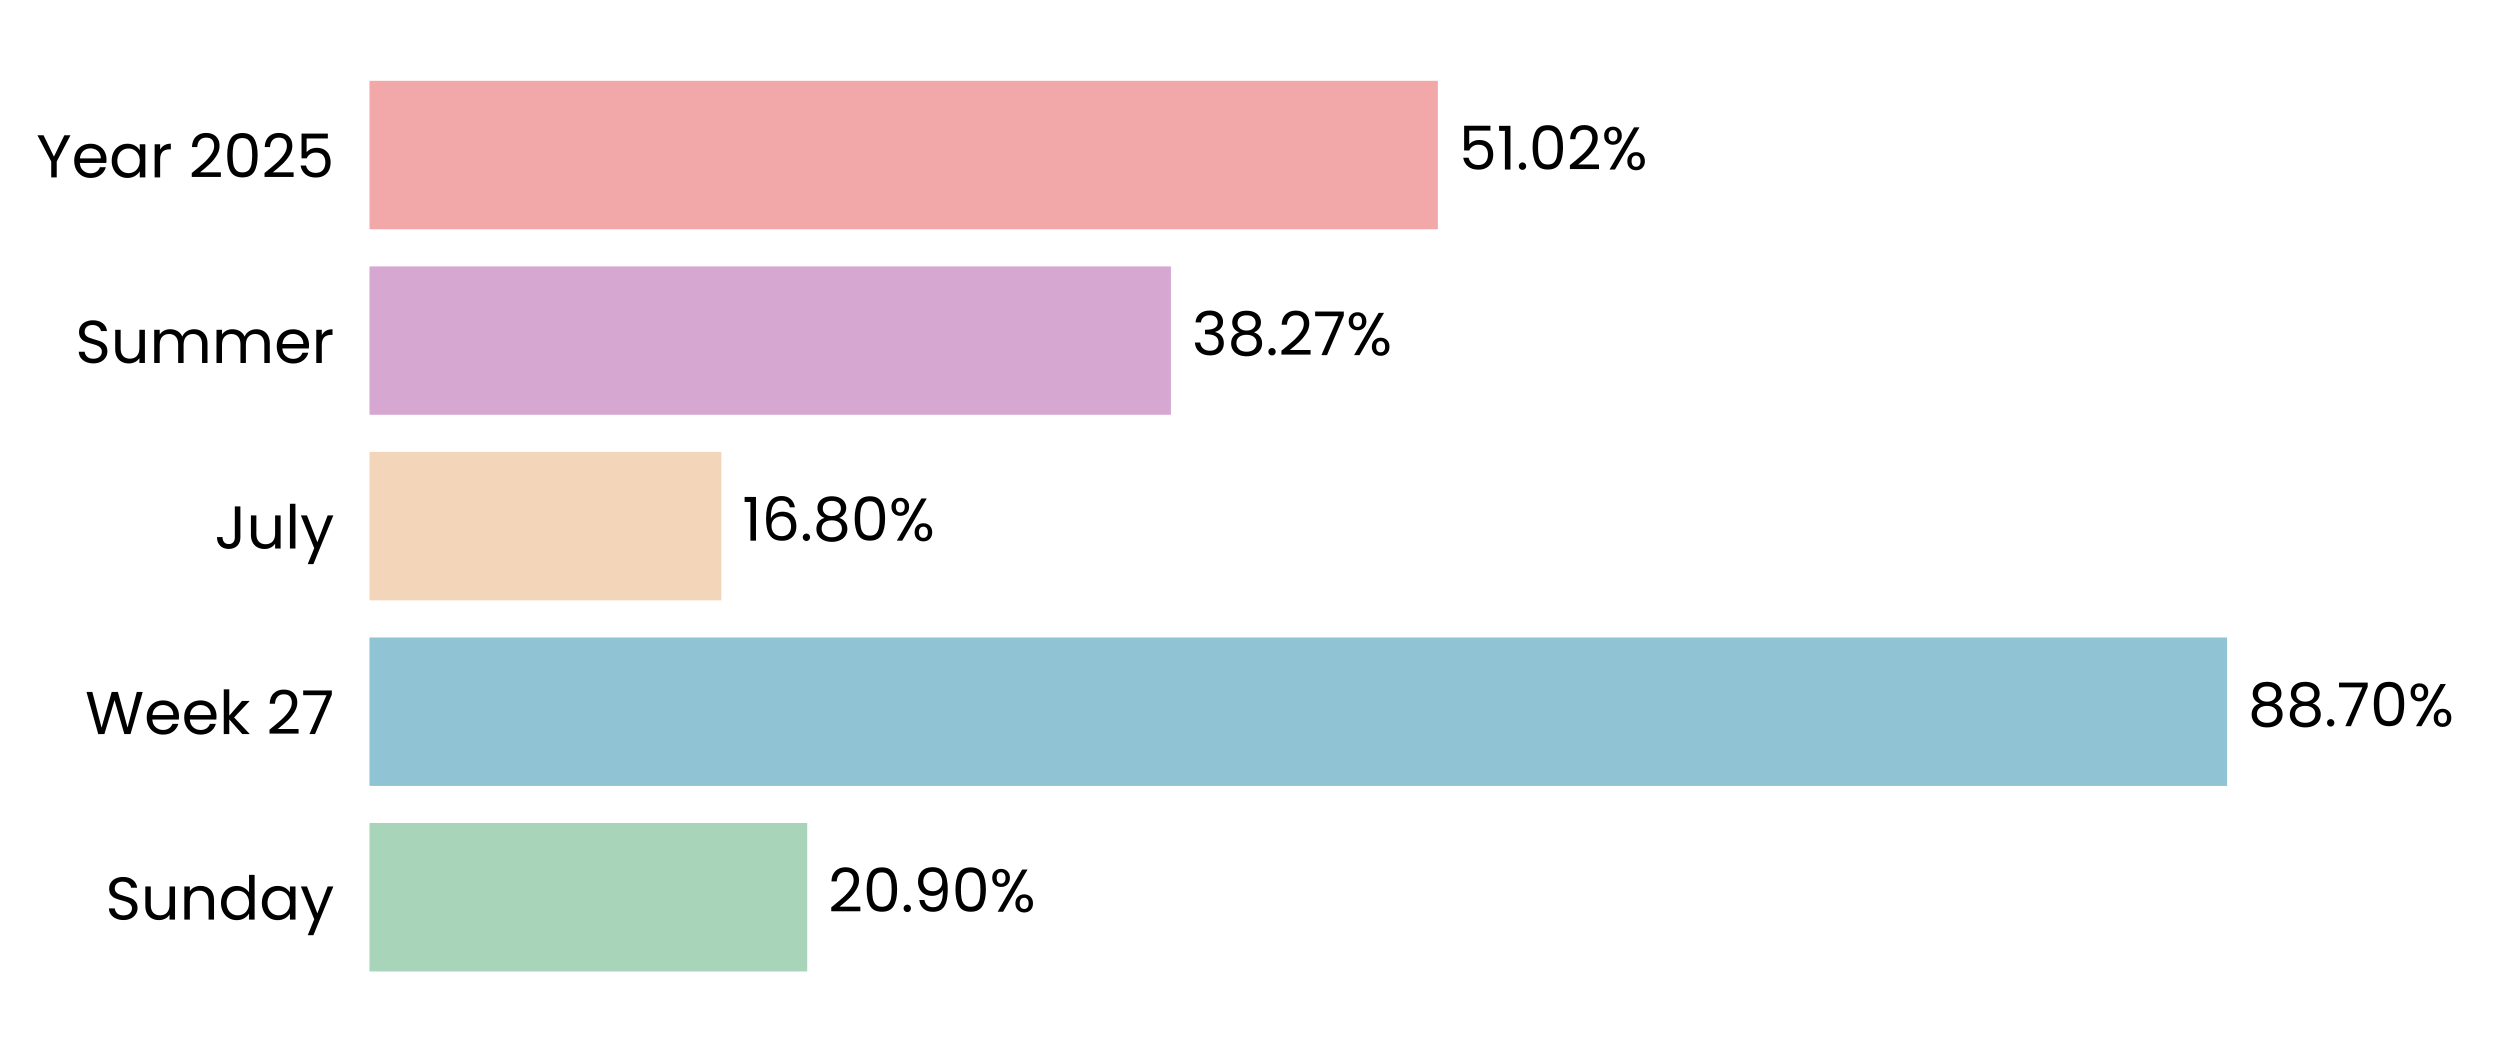
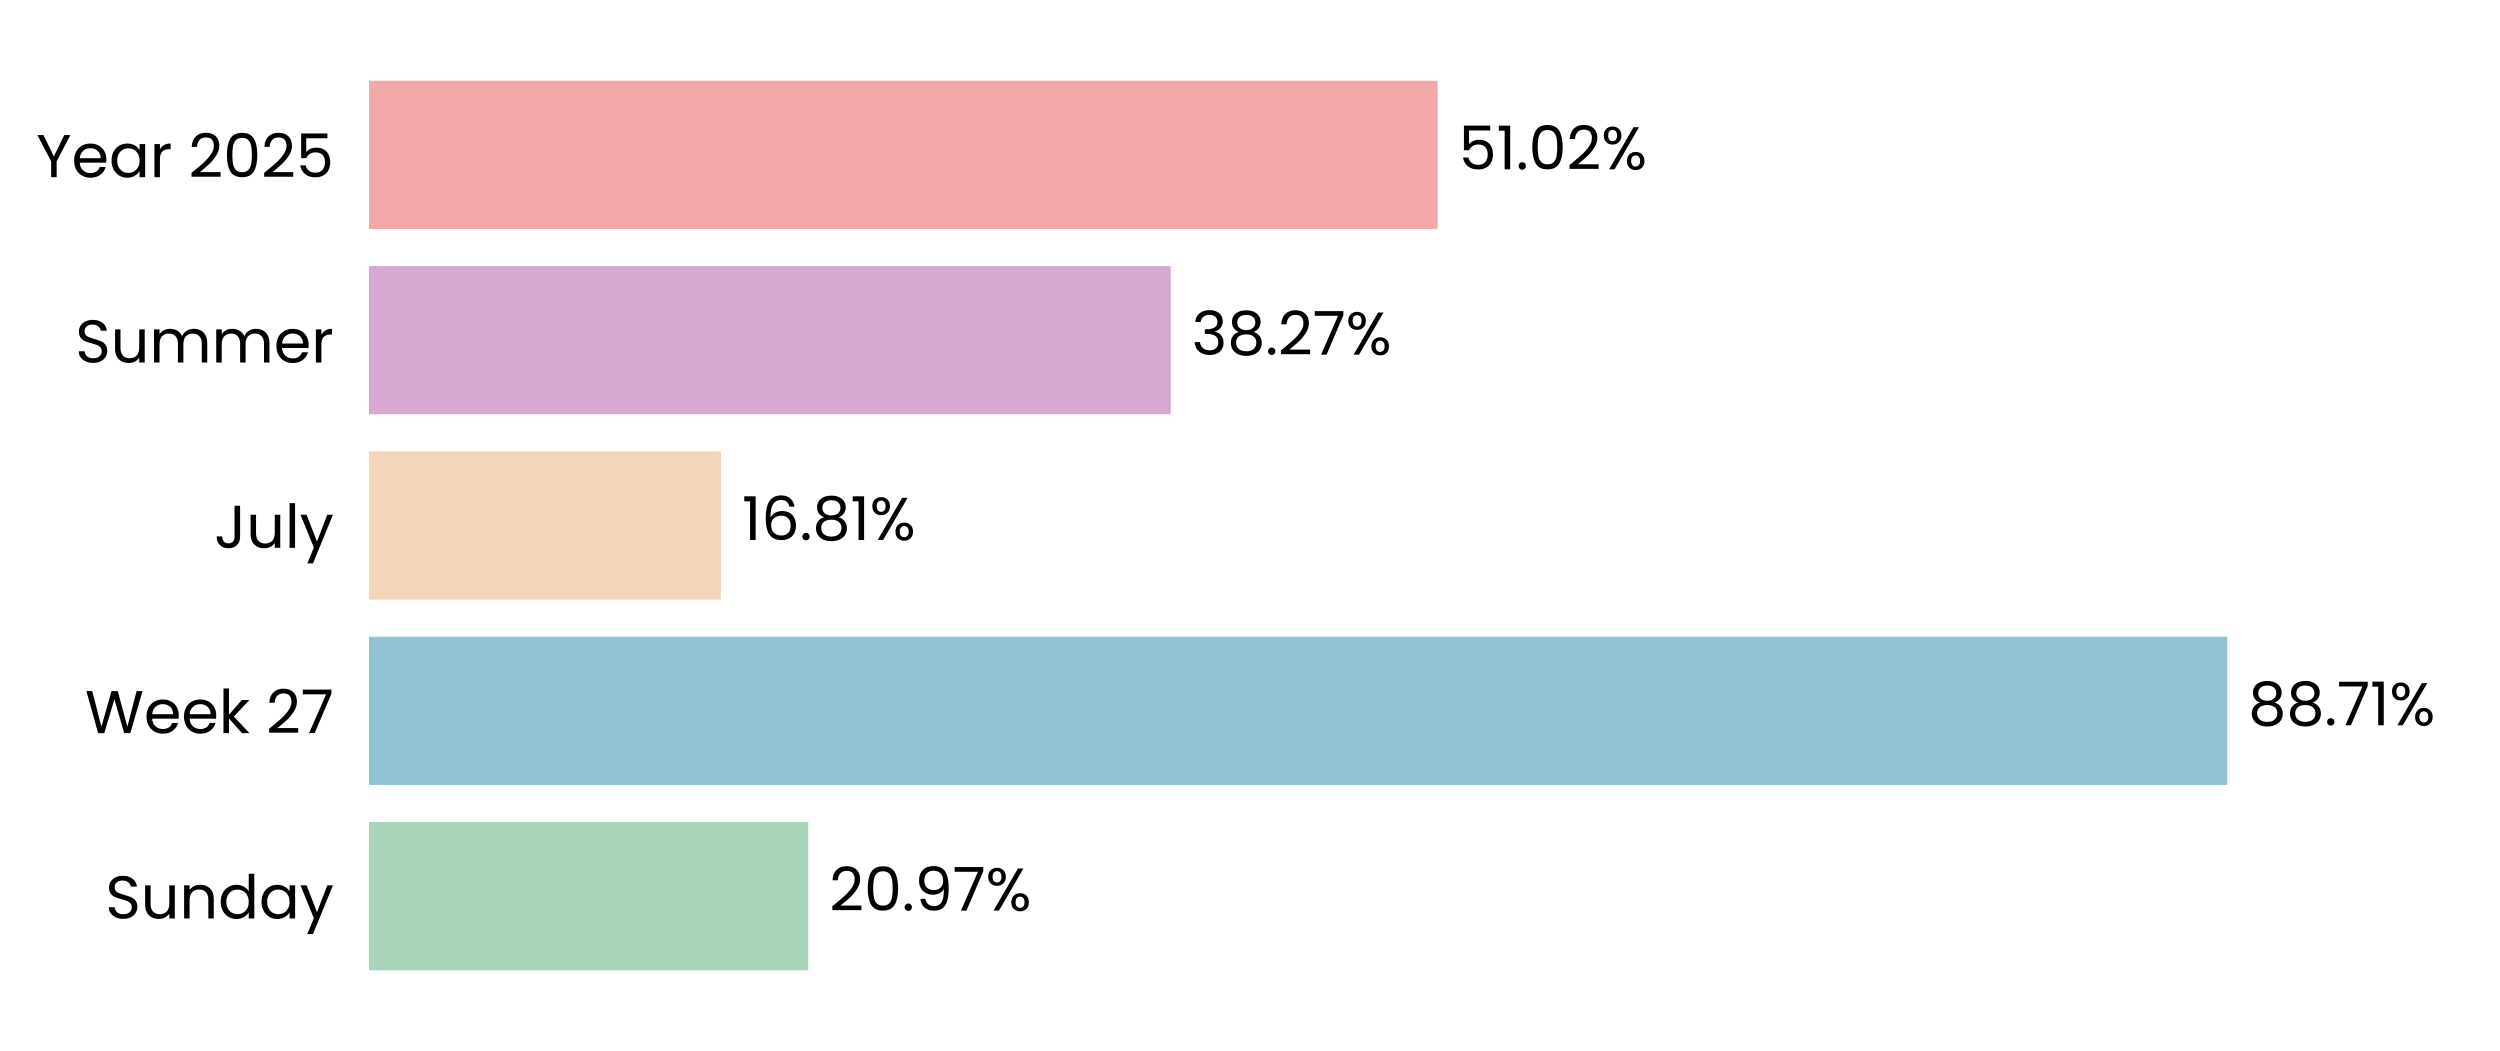
- <svg xmlns="http://www.w3.org/2000/svg" xmlns:xlink="http://www.w3.org/1999/xlink" width="496.062pt" height="208.8pt" viewBox="0 0 496.062 208.8" version="1.1">
+ <svg xmlns="http://www.w3.org/2000/svg" xmlns:xlink="http://www.w3.org/1999/xlink" width="496.691pt" height="208.8pt" viewBox="0 0 496.691 208.8" version="1.1">
  <defs>
    <style type="text/css">*{stroke-linejoin: round; stroke-linecap: butt}</style>
  </defs>
  <g id="figure_1">
    <g id="patch_1">
-       <path d="M 0 208.8  L 496.062 208.8  L 496.062 0  L 0 0  L 0 208.8  z " style="fill: none" />
+       <path d="M 0 208.8  L 496.691 208.8  L 496.691 0  L 0 0  L 0 208.8  z " style="fill: none" />
    </g>
    <g id="axes_1">
      <g id="patch_2">
-         <path d="M 73.311 201.6  L 488.861 201.6  L 488.861 7.2  L 73.311 7.2  L 73.311 201.6  z " style="fill: none" />
+         <path d="M 73.311 201.6  L 489.491 201.6  L 489.491 7.2  L 73.311 7.2  L 73.311 201.6  z " style="fill: none" />
      </g>
      <g id="patch_3">
-         <path d="M 73.311 192.764  L 160.173 192.764  L 160.173 163.309  L 73.311 163.309  z " clip-path="url(#p6ca1db6e2d)" style="fill: #a8d5ba" />
+         <path d="M 73.311 192.764  L 160.593 192.764  L 160.593 163.309  L 73.311 163.309  z " clip-path="url(#p7faa6041af)" style="fill: #a8d5ba" />
      </g>
      <g id="patch_4">
-         <path d="M 73.311 155.945  L 441.906 155.945  L 441.906 126.491  L 73.311 126.491  z " clip-path="url(#p6ca1db6e2d)" style="fill: #90c3d4" />
+         <path d="M 73.311 155.945  L 442.506 155.945  L 442.506 126.491  L 73.311 126.491  z " clip-path="url(#p7faa6041af)" style="fill: #90c3d4" />
      </g>
      <g id="patch_5">
-         <path d="M 73.311 119.127  L 143.137 119.127  L 143.137 89.673  L 73.311 89.673  z " clip-path="url(#p6ca1db6e2d)" style="fill: #f3d6ba" />
+         <path d="M 73.311 119.127  L 143.253 119.127  L 143.253 89.673  L 73.311 89.673  z " clip-path="url(#p7faa6041af)" style="fill: #f3d6ba" />
      </g>
      <g id="patch_6">
-         <path d="M 73.311 82.309  L 232.345 82.309  L 232.345 52.855  L 73.311 52.855  z " clip-path="url(#p6ca1db6e2d)" style="fill: #d6a8d1" />
+         <path d="M 73.311 82.309  L 232.589 82.309  L 232.589 52.855  L 73.311 52.855  z " clip-path="url(#p7faa6041af)" style="fill: #d6a8d1" />
      </g>
      <g id="patch_7">
-         <path d="M 73.311 45.491  L 285.309 45.491  L 285.309 16.036  L 73.311 16.036  z " clip-path="url(#p6ca1db6e2d)" style="fill: #f2a8a8" />
+         <path d="M 73.311 45.491  L 285.631 45.491  L 285.631 16.036  L 73.311 16.036  z " clip-path="url(#p7faa6041af)" style="fill: #f2a8a8" />
      </g>
      <g id="matplotlib.axis_1">
        <g id="ytick_1">
          <g id="text_1">
            <g transform="translate(20.92875 182.4764) scale(0.12 -0.12)">
              <defs>
                <path id="Poppins-Regular-53" d="M 1907 -45  Q 1466 -45 1117 112  Q 768 269 569 547  Q 371 826 365 1190  L 986 1190  Q 1018 877 1245 662  Q 1472 448 1907 448  Q 2323 448 2563 656  Q 2803 864 2803 1190  Q 2803 1446 2662 1606  Q 2522 1766 2310 1849  Q 2099 1933 1741 2029  Q 1299 2144 1033 2259  Q 768 2374 579 2620  Q 390 2867 390 3283  Q 390 3648 576 3929  Q 762 4211 1098 4364  Q 1434 4518 1869 4518  Q 2496 4518 2896 4204  Q 3296 3891 3347 3373  L 2707 3373  Q 2675 3629 2438 3824  Q 2202 4019 1811 4019  Q 1446 4019 1216 3830  Q 986 3642 986 3302  Q 986 3059 1123 2905  Q 1261 2752 1462 2672  Q 1664 2592 2029 2490  Q 2470 2368 2739 2249  Q 3008 2131 3200 1884  Q 3392 1638 3392 1216  Q 3392 890 3219 602  Q 3046 314 2707 134  Q 2368 -45 1907 -45  z " transform="scale(0.015625)" />
                <path id="Poppins-Regular-75" d="M 3603 3507  L 3603 0  L 3021 0  L 3021 518  Q 2854 250 2556 99  Q 2259 -51 1901 -51  Q 1491 -51 1164 118  Q 838 288 649 627  Q 461 966 461 1453  L 461 3507  L 1037 3507  L 1037 1530  Q 1037 1011 1299 732  Q 1562 454 2016 454  Q 2483 454 2752 742  Q 3021 1030 3021 1581  L 3021 3507  L 3603 3507  z " transform="scale(0.015625)" />
                <path id="Poppins-Regular-6e" d="M 2202 3571  Q 2842 3571 3238 3184  Q 3635 2797 3635 2067  L 3635 0  L 3059 0  L 3059 1984  Q 3059 2509 2796 2787  Q 2534 3066 2080 3066  Q 1619 3066 1347 2778  Q 1075 2490 1075 1939  L 1075 0  L 493 0  L 493 3507  L 1075 3507  L 1075 3008  Q 1248 3277 1545 3424  Q 1843 3571 2202 3571  z " transform="scale(0.015625)" />
                <path id="Poppins-Regular-64" d="M 275 1766  Q 275 2304 492 2710  Q 710 3117 1091 3341  Q 1472 3565 1946 3565  Q 2355 3565 2707 3376  Q 3059 3187 3245 2880  L 3245 4736  L 3834 4736  L 3834 0  L 3245 0  L 3245 659  Q 3072 346 2733 144  Q 2394 -58 1939 -58  Q 1472 -58 1091 172  Q 710 403 492 819  Q 275 1235 275 1766  z M 3245 1760  Q 3245 2157 3085 2451  Q 2925 2746 2653 2902  Q 2381 3059 2054 3059  Q 1728 3059 1459 2905  Q 1190 2752 1030 2457  Q 870 2163 870 1766  Q 870 1363 1030 1065  Q 1190 768 1459 611  Q 1728 454 2054 454  Q 2381 454 2653 611  Q 2925 768 3085 1065  Q 3245 1363 3245 1760  z " transform="scale(0.015625)" />
                <path id="Poppins-Regular-61" d="M 275 1766  Q 275 2304 492 2710  Q 710 3117 1091 3341  Q 1472 3565 1939 3565  Q 2400 3565 2739 3366  Q 3078 3168 3245 2867  L 3245 3507  L 3834 3507  L 3834 0  L 3245 0  L 3245 653  Q 3072 346 2729 144  Q 2387 -58 1933 -58  Q 1466 -58 1088 172  Q 710 403 492 819  Q 275 1235 275 1766  z M 3245 1760  Q 3245 2157 3085 2451  Q 2925 2746 2653 2902  Q 2381 3059 2054 3059  Q 1728 3059 1459 2905  Q 1190 2752 1030 2457  Q 870 2163 870 1766  Q 870 1363 1030 1065  Q 1190 768 1459 611  Q 1728 454 2054 454  Q 2381 454 2653 611  Q 2925 768 3085 1065  Q 3245 1363 3245 1760  z " transform="scale(0.015625)" />
                <path id="Poppins-Regular-79" d="M 3514 3507  L 1402 -1651  L 800 -1651  L 1491 38  L 77 3507  L 723 3507  L 1824 666  L 2912 3507  L 3514 3507  z " transform="scale(0.015625)" />
              </defs>
              <use xlink:href="#Poppins-Regular-53" />
              <use xlink:href="#Poppins-Regular-75" transform="translate(58.7 0)" />
              <use xlink:href="#Poppins-Regular-6e" transform="translate(122.7 0)" />
              <use xlink:href="#Poppins-Regular-64" transform="translate(186.7 0)" />
              <use xlink:href="#Poppins-Regular-61" transform="translate(254.3 0)" />
              <use xlink:href="#Poppins-Regular-79" transform="translate(321.8999 0)" />
            </g>
          </g>
        </g>
        <g id="ytick_2">
          <g id="text_2">
            <g transform="translate(16.88437 145.6582) scale(0.12 -0.12)">
              <defs>
                <path id="Poppins-Regular-57" d="M 6099 4461  L 4806 0  L 4154 0  L 3117 3590  L 2042 0  L 1395 -6  L 147 4461  L 768 4461  L 1741 678  L 2816 4461  L 3469 4461  L 4493 691  L 5472 4461  L 6099 4461  z " transform="scale(0.015625)" />
                <path id="Poppins-Regular-65" d="M 3693 1888  Q 3693 1722 3674 1536  L 870 1536  Q 902 1018 1225 726  Q 1549 435 2010 435  Q 2387 435 2640 611  Q 2893 787 2995 1082  L 3622 1082  Q 3482 576 3059 259  Q 2637 -58 2010 -58  Q 1510 -58 1116 166  Q 723 390 499 803  Q 275 1216 275 1760  Q 275 2304 492 2713  Q 710 3123 1104 3344  Q 1498 3565 2010 3565  Q 2509 3565 2893 3347  Q 3277 3130 3485 2749  Q 3693 2368 3693 1888  z M 3091 2010  Q 3091 2342 2944 2582  Q 2797 2822 2544 2947  Q 2291 3072 1984 3072  Q 1542 3072 1232 2790  Q 922 2509 877 2010  L 3091 2010  z " transform="scale(0.015625)" />
                <path id="Poppins-Regular-6b" d="M 2451 0  L 1075 1549  L 1075 0  L 493 0  L 493 4736  L 1075 4736  L 1075 1952  L 2426 3507  L 3238 3507  L 1587 1760  L 3245 0  L 2451 0  z " transform="scale(0.015625)" />
                <path id="Poppins-Regular-20" transform="scale(0.015625)" />
                <path id="Poppins-Regular-32" d="M 326 467  Q 1139 1120 1600 1539  Q 2061 1958 2377 2416  Q 2694 2874 2694 3315  Q 2694 3731 2492 3971  Q 2291 4211 1843 4211  Q 1408 4211 1168 3939  Q 928 3667 909 3213  L 346 3213  Q 371 3930 780 4320  Q 1190 4710 1837 4710  Q 2496 4710 2883 4345  Q 3270 3981 3270 3341  Q 3270 2810 2953 2307  Q 2637 1805 2233 1424  Q 1830 1043 1203 538  L 3405 538  L 3405 51  L 326 51  L 326 467  z " transform="scale(0.015625)" />
                <path id="Poppins-Regular-37" d="M 3245 4173  L 1466 0  L 877 0  L 2682 4115  L 211 4115  L 211 4614  L 3245 4614  L 3245 4173  z " transform="scale(0.015625)" />
              </defs>
              <use xlink:href="#Poppins-Regular-57" />
              <use xlink:href="#Poppins-Regular-65" transform="translate(97.59999 0)" />
              <use xlink:href="#Poppins-Regular-65" transform="translate(159.6 0)" />
              <use xlink:href="#Poppins-Regular-6b" transform="translate(221.6 0)" />
              <use xlink:href="#Poppins-Regular-20" transform="translate(273.0999 0)" />
              <use xlink:href="#Poppins-Regular-32" transform="translate(299.7999 0)" />
              <use xlink:href="#Poppins-Regular-37" transform="translate(357.2999 0)" />
            </g>
          </g>
        </g>
        <g id="ytick_3">
          <g id="text_3">
            <g transform="translate(42.56437 108.84) scale(0.12 -0.12)">
              <defs>
                <path id="Poppins-Regular-4a" d="M 2739 4461  L 2739 1165  Q 2739 614 2400 284  Q 2061 -45 1504 -45  Q 941 -45 601 291  Q 262 627 262 1210  L 845 1210  Q 851 883 1014 678  Q 1178 474 1504 474  Q 1830 474 1990 669  Q 2150 864 2150 1165  L 2150 4461  L 2739 4461  z " transform="scale(0.015625)" />
                <path id="Poppins-Regular-6c" d="M 1075 4736  L 1075 0  L 493 0  L 493 4736  L 1075 4736  z " transform="scale(0.015625)" />
              </defs>
              <use xlink:href="#Poppins-Regular-4a" />
              <use xlink:href="#Poppins-Regular-75" transform="translate(52.99999 0)" />
              <use xlink:href="#Poppins-Regular-6c" transform="translate(117 0)" />
              <use xlink:href="#Poppins-Regular-79" transform="translate(141.6 0)" />
            </g>
          </g>
        </g>
        <g id="ytick_4">
          <g id="text_4">
            <g transform="translate(14.95125 72.02182) scale(0.12 -0.12)">
              <defs>
                <path id="Poppins-Regular-6d" d="M 4710 3571  Q 5120 3571 5440 3401  Q 5760 3232 5945 2893  Q 6131 2554 6131 2067  L 6131 0  L 5555 0  L 5555 1984  Q 5555 2509 5296 2787  Q 5037 3066 4595 3066  Q 4141 3066 3872 2774  Q 3603 2483 3603 1933  L 3603 0  L 3027 0  L 3027 1984  Q 3027 2509 2768 2787  Q 2509 3066 2067 3066  Q 1613 3066 1344 2774  Q 1075 2483 1075 1933  L 1075 0  L 493 0  L 493 3507  L 1075 3507  L 1075 3002  Q 1248 3277 1539 3424  Q 1830 3571 2182 3571  Q 2624 3571 2963 3372  Q 3302 3174 3469 2790  Q 3616 3162 3955 3366  Q 4294 3571 4710 3571  z " transform="scale(0.015625)" />
                <path id="Poppins-Regular-72" d="M 1075 2938  Q 1229 3238 1513 3404  Q 1798 3571 2208 3571  L 2208 2970  L 2054 2970  Q 1075 2970 1075 1907  L 1075 0  L 493 0  L 493 3507  L 1075 3507  L 1075 2938  z " transform="scale(0.015625)" />
              </defs>
              <use xlink:href="#Poppins-Regular-53" />
              <use xlink:href="#Poppins-Regular-75" transform="translate(58.7 0)" />
              <use xlink:href="#Poppins-Regular-6d" transform="translate(122.7 0)" />
              <use xlink:href="#Poppins-Regular-6d" transform="translate(225.7 0)" />
              <use xlink:href="#Poppins-Regular-65" transform="translate(328.7 0)" />
              <use xlink:href="#Poppins-Regular-72" transform="translate(390.6999 0)" />
            </g>
          </g>
        </g>
        <g id="ytick_5">
          <g id="text_5">
            <g transform="translate(7.2 35.20364) scale(0.12 -0.12)">
              <defs>
                <path id="Poppins-Regular-59" d="M 3616 4461  L 2163 1683  L 2163 0  L 1581 0  L 1581 1683  L 122 4461  L 768 4461  L 1869 2202  L 2970 4461  L 3616 4461  z " transform="scale(0.015625)" />
                <path id="Poppins-Regular-30" d="M 397 2362  Q 397 3462 755 4080  Q 1114 4698 2010 4698  Q 2899 4698 3257 4080  Q 3616 3462 3616 2362  Q 3616 1242 3257 621  Q 2899 0 2010 0  Q 1114 0 755 621  Q 397 1242 397 2362  z M 3040 2362  Q 3040 2918 2966 3305  Q 2893 3693 2665 3929  Q 2438 4166 2010 4166  Q 1574 4166 1347 3929  Q 1120 3693 1046 3305  Q 973 2918 973 2362  Q 973 1786 1046 1395  Q 1120 1005 1347 768  Q 1574 531 2010 531  Q 2438 531 2665 768  Q 2893 1005 2966 1395  Q 3040 1786 3040 2362  z " transform="scale(0.015625)" />
                <path id="Poppins-Regular-35" d="M 3347 4122  L 1101 4122  L 1101 2662  Q 1248 2867 1536 2998  Q 1824 3130 2157 3130  Q 2688 3130 3021 2909  Q 3354 2688 3498 2339  Q 3642 1990 3642 1600  Q 3642 1139 3469 774  Q 3296 410 2941 198  Q 2586 -13 2061 -13  Q 1389 -13 973 332  Q 557 678 467 1254  L 1037 1254  Q 1120 890 1389 685  Q 1658 480 2067 480  Q 2573 480 2829 784  Q 3085 1088 3085 1587  Q 3085 2086 2829 2358  Q 2573 2630 2074 2630  Q 1734 2630 1481 2467  Q 1229 2304 1114 2022  L 563 2022  L 563 4634  L 3347 4634  L 3347 4122  z " transform="scale(0.015625)" />
              </defs>
              <use xlink:href="#Poppins-Regular-59" />
              <use xlink:href="#Poppins-Regular-65" transform="translate(58.39999 0)" />
              <use xlink:href="#Poppins-Regular-61" transform="translate(120.4 0)" />
              <use xlink:href="#Poppins-Regular-72" transform="translate(188 0)" />
              <use xlink:href="#Poppins-Regular-20" transform="translate(225.3 0)" />
              <use xlink:href="#Poppins-Regular-32" transform="translate(252 0)" />
              <use xlink:href="#Poppins-Regular-30" transform="translate(309.4999 0)" />
              <use xlink:href="#Poppins-Regular-32" transform="translate(372.2999 0)" />
              <use xlink:href="#Poppins-Regular-35" transform="translate(429.7999 0)" />
            </g>
          </g>
        </g>
      </g>
      <g id="text_6">
-         <g transform="translate(164.3283 180.9164) scale(0.12 -0.12)">
+         <g transform="translate(164.7552 180.9164) scale(0.12 -0.12)">
          <defs>
            <path id="Poppins-Regular-2e" d="M 678 -38  Q 512 -38 397 77  Q 282 192 282 358  Q 282 525 397 640  Q 512 755 678 755  Q 838 755 950 640  Q 1062 525 1062 358  Q 1062 192 950 77  Q 838 -38 678 -38  z " transform="scale(0.015625)" />
            <path id="Poppins-Regular-39" d="M 1146 1242  Q 1210 877 1443 678  Q 1677 480 2074 480  Q 2605 480 2857 896  Q 3110 1312 3098 2298  Q 2963 2010 2649 1846  Q 2336 1683 1952 1683  Q 1523 1683 1187 1859  Q 851 2035 659 2374  Q 467 2714 467 3194  Q 467 3878 864 4297  Q 1261 4717 1990 4717  Q 2886 4717 3248 4134  Q 3610 3552 3610 2400  Q 3610 1594 3466 1069  Q 3322 544 2979 269  Q 2637 -6 2042 -6  Q 1389 -6 1024 346  Q 659 698 608 1242  L 1146 1242  z M 2048 2176  Q 2477 2176 2752 2441  Q 3027 2707 3027 3162  Q 3027 3642 2758 3936  Q 2490 4230 2003 4230  Q 1555 4230 1289 3948  Q 1024 3667 1024 3206  Q 1024 2739 1286 2457  Q 1549 2176 2048 2176  z " transform="scale(0.015625)" />
            <path id="Poppins-Regular-25" d="M 269 3584  Q 269 4019 531 4278  Q 794 4538 1203 4538  Q 1613 4538 1875 4278  Q 2138 4019 2138 3584  Q 2138 3142 1875 2883  Q 1613 2624 1203 2624  Q 794 2624 531 2883  Q 269 3142 269 3584  z M 4006 4467  L 1414 0  L 838 0  L 3430 4467  L 4006 4467  z M 1203 4179  Q 986 4179 861 4028  Q 736 3878 736 3584  Q 736 3290 861 3136  Q 986 2982 1203 2982  Q 1421 2982 1549 3139  Q 1677 3296 1677 3584  Q 1677 3878 1549 4028  Q 1421 4179 1203 4179  z M 2720 883  Q 2720 1325 2982 1584  Q 3245 1843 3654 1843  Q 4064 1843 4323 1584  Q 4582 1325 4582 883  Q 4582 448 4323 185  Q 4064 -77 3654 -77  Q 3245 -77 2982 182  Q 2720 442 2720 883  z M 3648 1478  Q 3430 1478 3302 1328  Q 3174 1178 3174 883  Q 3174 595 3302 444  Q 3430 294 3648 294  Q 3866 294 3994 444  Q 4122 595 4122 883  Q 4122 1178 3994 1328  Q 3866 1478 3648 1478  z " transform="scale(0.015625)" />
          </defs>
          <use xlink:href="#Poppins-Regular-32" />
          <use xlink:href="#Poppins-Regular-30" transform="translate(57.49999 0)" />
          <use xlink:href="#Poppins-Regular-2e" transform="translate(120.3 0)" />
          <use xlink:href="#Poppins-Regular-39" transform="translate(141.3 0)" />
-           <use xlink:href="#Poppins-Regular-30" transform="translate(204.2999 0)" />
-           <use xlink:href="#Poppins-Regular-25" transform="translate(267.0999 0)" />
+           <use xlink:href="#Poppins-Regular-37" transform="translate(204.2999 0)" />
+           <use xlink:href="#Poppins-Regular-25" transform="translate(258.8999 0)" />
        </g>
      </g>
      <g id="text_7">
-         <g transform="translate(446.0615 144.0982) scale(0.12 -0.12)">
+         <g transform="translate(446.6676 144.0982) scale(0.12 -0.12)">
          <defs>
            <path id="Poppins-Regular-38" d="M 1242 2406  Q 883 2547 691 2816  Q 499 3085 499 3469  Q 499 3814 672 4092  Q 845 4371 1187 4534  Q 1530 4698 2016 4698  Q 2502 4698 2844 4534  Q 3187 4371 3363 4092  Q 3539 3814 3539 3469  Q 3539 3098 3340 2819  Q 3142 2541 2797 2406  Q 3194 2285 3427 1981  Q 3661 1677 3661 1248  Q 3661 832 3456 521  Q 3251 211 2876 41  Q 2502 -128 2016 -128  Q 1530 -128 1162 41  Q 794 211 589 521  Q 384 832 384 1248  Q 384 1677 614 1984  Q 845 2291 1242 2406  z M 2976 3398  Q 2976 3789 2720 4000  Q 2464 4211 2016 4211  Q 1574 4211 1318 4000  Q 1062 3789 1062 3392  Q 1062 3034 1328 2816  Q 1594 2598 2016 2598  Q 2445 2598 2710 2819  Q 2976 3040 2976 3398  z M 2016 2150  Q 1542 2150 1241 1929  Q 941 1709 941 1267  Q 941 858 1232 608  Q 1523 358 2016 358  Q 2509 358 2797 608  Q 3085 858 3085 1267  Q 3085 1696 2790 1923  Q 2496 2150 2016 2150  z " transform="scale(0.015625)" />
+             <path id="Poppins-Regular-31" d="M 243 4096  L 243 4627  L 1446 4627  L 1446 0  L 858 0  L 858 4096  L 243 4096  z " transform="scale(0.015625)" />
          </defs>
          <use xlink:href="#Poppins-Regular-38" />
          <use xlink:href="#Poppins-Regular-38" transform="translate(63.09999 0)" />
          <use xlink:href="#Poppins-Regular-2e" transform="translate(126.2 0)" />
          <use xlink:href="#Poppins-Regular-37" transform="translate(147.2 0)" />
-           <use xlink:href="#Poppins-Regular-30" transform="translate(201.8 0)" />
-           <use xlink:href="#Poppins-Regular-25" transform="translate(264.5999 0)" />
+           <use xlink:href="#Poppins-Regular-31" transform="translate(201.8 0)" />
+           <use xlink:href="#Poppins-Regular-25" transform="translate(233.7999 0)" />
        </g>
      </g>
      <g id="text_8">
-         <g transform="translate(147.293 107.28) scale(0.12 -0.12)">
+         <g transform="translate(147.4144 107.28) scale(0.12 -0.12)">
          <defs>
-             <path id="Poppins-Regular-31" d="M 243 4096  L 243 4627  L 1446 4627  L 1446 0  L 858 0  L 858 4096  L 243 4096  z " transform="scale(0.015625)" />
            <path id="Poppins-Regular-36" d="M 2976 3526  Q 2835 4237 2099 4237  Q 1530 4237 1248 3798  Q 966 3360 973 2355  Q 1120 2688 1462 2877  Q 1805 3066 2227 3066  Q 2886 3066 3280 2656  Q 3674 2246 3674 1523  Q 3674 1088 3504 742  Q 3334 397 2992 192  Q 2650 -13 2163 -13  Q 1504 -13 1133 281  Q 762 576 614 1094  Q 467 1613 467 2374  Q 467 4723 2106 4723  Q 2733 4723 3091 4384  Q 3450 4045 3514 3526  L 2976 3526  z M 2106 2573  Q 1830 2573 1587 2461  Q 1344 2349 1193 2121  Q 1043 1894 1043 1568  Q 1043 1082 1324 778  Q 1606 474 2131 474  Q 2579 474 2844 752  Q 3110 1030 3110 1504  Q 3110 2003 2854 2288  Q 2598 2573 2106 2573  z " transform="scale(0.015625)" />
          </defs>
          <use xlink:href="#Poppins-Regular-31" />
          <use xlink:href="#Poppins-Regular-36" transform="translate(31.99998 0)" />
          <use xlink:href="#Poppins-Regular-2e" transform="translate(95.49997 0)" />
          <use xlink:href="#Poppins-Regular-38" transform="translate(116.5 0)" />
-           <use xlink:href="#Poppins-Regular-30" transform="translate(179.5999 0)" />
-           <use xlink:href="#Poppins-Regular-25" transform="translate(242.3999 0)" />
+           <use xlink:href="#Poppins-Regular-31" transform="translate(179.5999 0)" />
+           <use xlink:href="#Poppins-Regular-25" transform="translate(211.5999 0)" />
        </g>
      </g>
      <g id="text_9">
-         <g transform="translate(236.5007 70.46182) scale(0.12 -0.12)">
+         <g transform="translate(236.7511 70.46182) scale(0.12 -0.12)">
          <defs>
            <path id="Poppins-Regular-33" d="M 384 3462  Q 429 4051 838 4384  Q 1248 4717 1901 4717  Q 2336 4717 2653 4560  Q 2970 4403 3133 4134  Q 3296 3866 3296 3526  Q 3296 3130 3069 2842  Q 2842 2554 2477 2470  L 2477 2438  Q 2893 2336 3136 2035  Q 3379 1734 3379 1248  Q 3379 883 3212 592  Q 3046 301 2713 134  Q 2381 -32 1914 -32  Q 1235 -32 800 323  Q 365 678 314 1331  L 877 1331  Q 922 947 1190 704  Q 1459 461 1907 461  Q 2355 461 2588 694  Q 2822 928 2822 1299  Q 2822 1779 2502 1990  Q 2182 2202 1536 2202  L 1389 2202  L 1389 2688  L 1542 2688  Q 2131 2694 2432 2883  Q 2733 3072 2733 3469  Q 2733 3808 2512 4013  Q 2291 4218 1882 4218  Q 1485 4218 1241 4013  Q 998 3808 954 3462  L 384 3462  z " transform="scale(0.015625)" />
          </defs>
          <use xlink:href="#Poppins-Regular-33" />
          <use xlink:href="#Poppins-Regular-38" transform="translate(58.89999 0)" />
          <use xlink:href="#Poppins-Regular-2e" transform="translate(122 0)" />
          <use xlink:href="#Poppins-Regular-32" transform="translate(143 0)" />
          <use xlink:href="#Poppins-Regular-37" transform="translate(200.5 0)" />
          <use xlink:href="#Poppins-Regular-25" transform="translate(255.0999 0)" />
        </g>
      </g>
      <g id="text_10">
-         <g transform="translate(289.4646 33.64364) scale(0.12 -0.12)">
+         <g transform="translate(289.7929 33.64364) scale(0.12 -0.12)">
          <use xlink:href="#Poppins-Regular-35" />
          <use xlink:href="#Poppins-Regular-31" transform="translate(62.79999 0)" />
          <use xlink:href="#Poppins-Regular-2e" transform="translate(94.79997 0)" />
          <use xlink:href="#Poppins-Regular-30" transform="translate(115.8 0)" />
          <use xlink:href="#Poppins-Regular-32" transform="translate(178.5999 0)" />
          <use xlink:href="#Poppins-Regular-25" transform="translate(236.0999 0)" />
        </g>
      </g>
    </g>
  </g>
  <defs>
-     <clipPath id="p6ca1db6e2d">
-       <rect x="73.311" y="7.2" width="415.55" height="194.4" />
+     <clipPath id="p7faa6041af">
+       <rect x="73.311" y="7.2" width="416.18" height="194.4" />
    </clipPath>
  </defs>
</svg>
